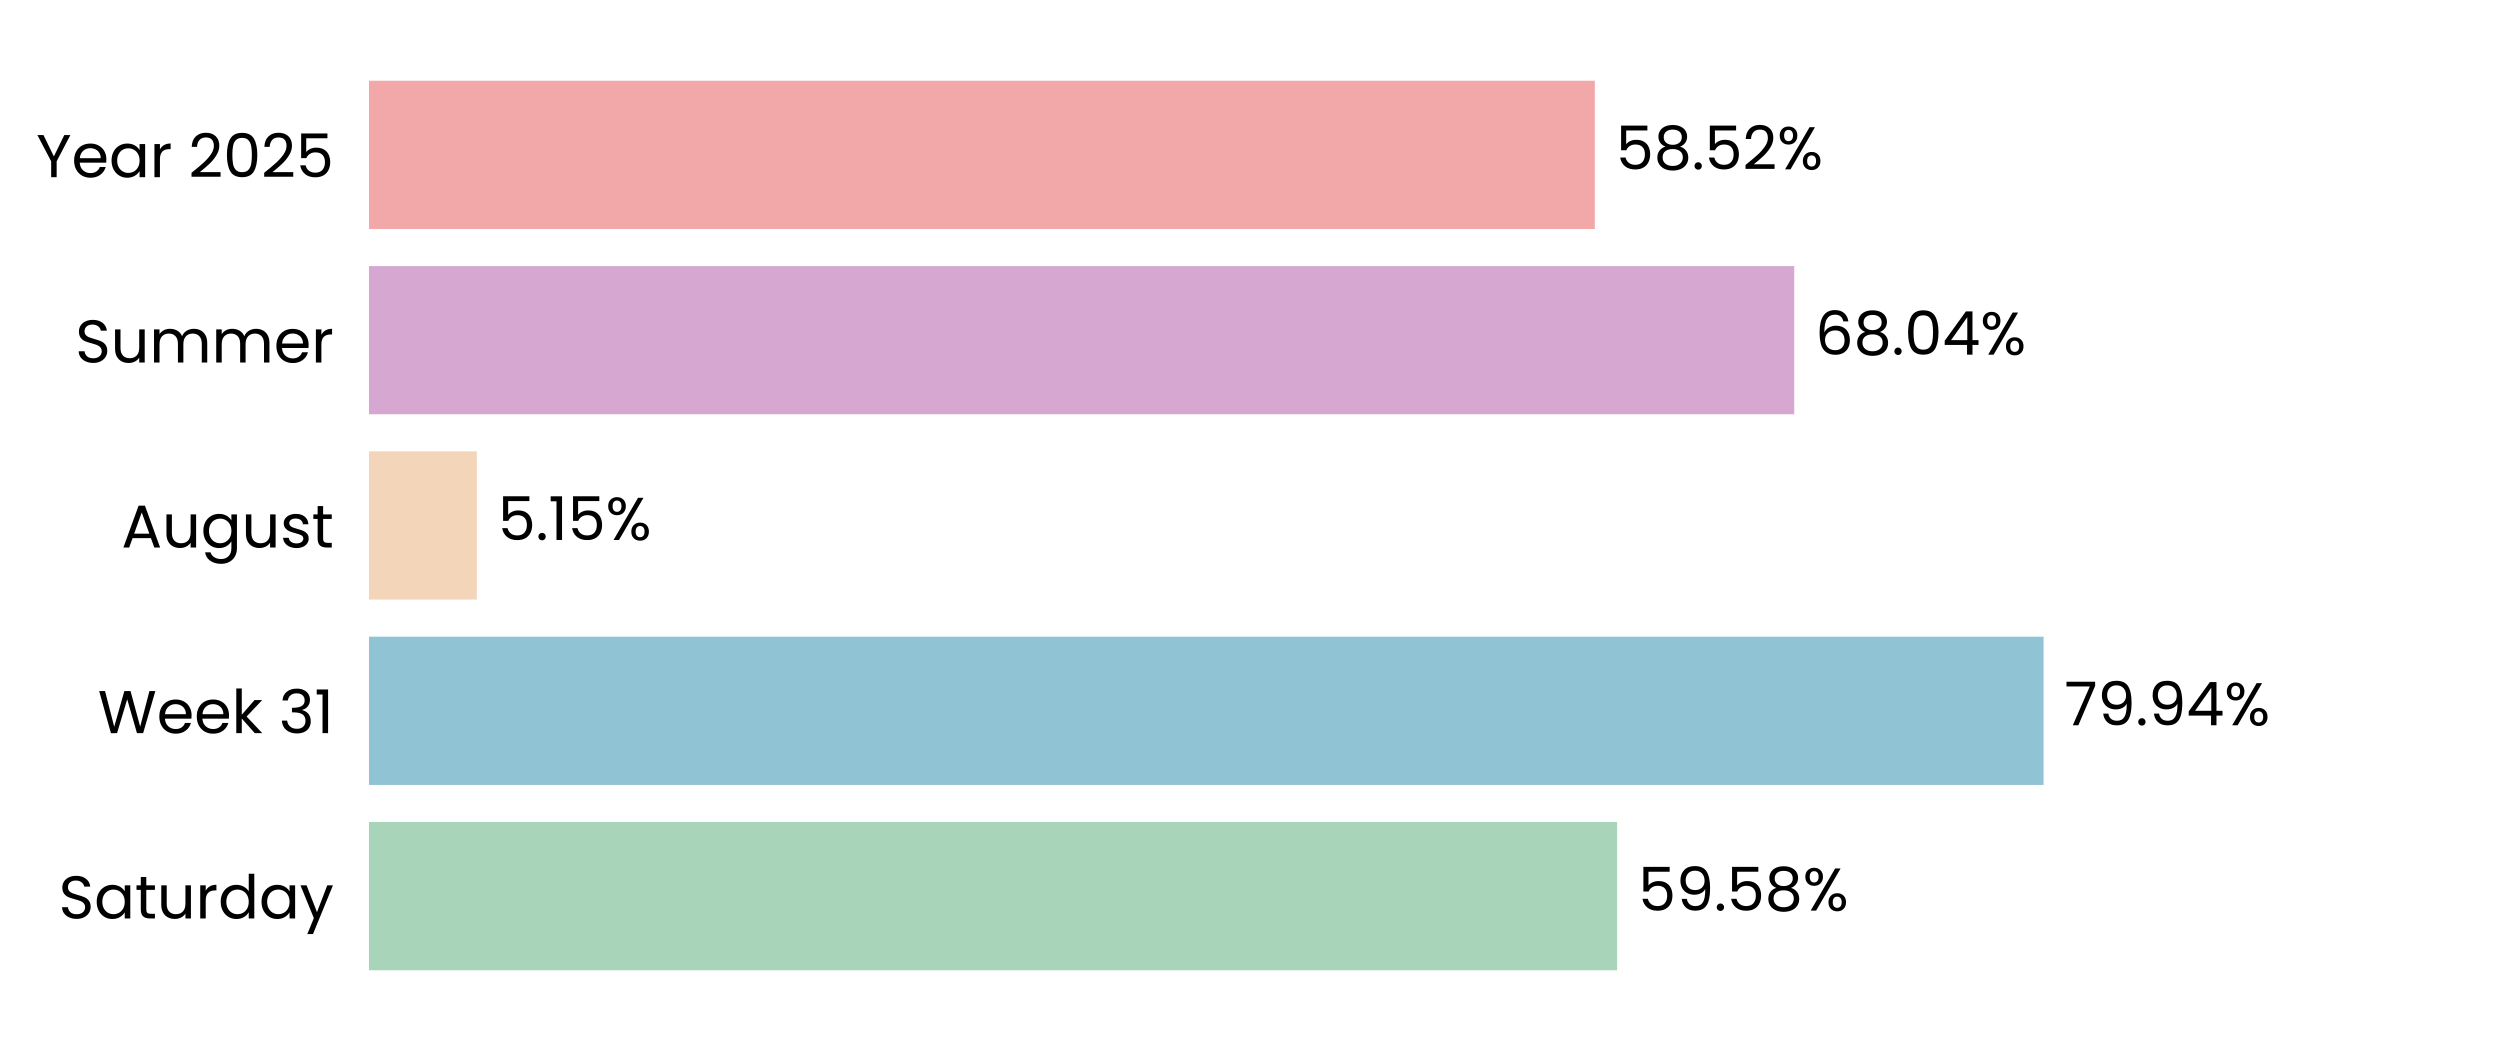
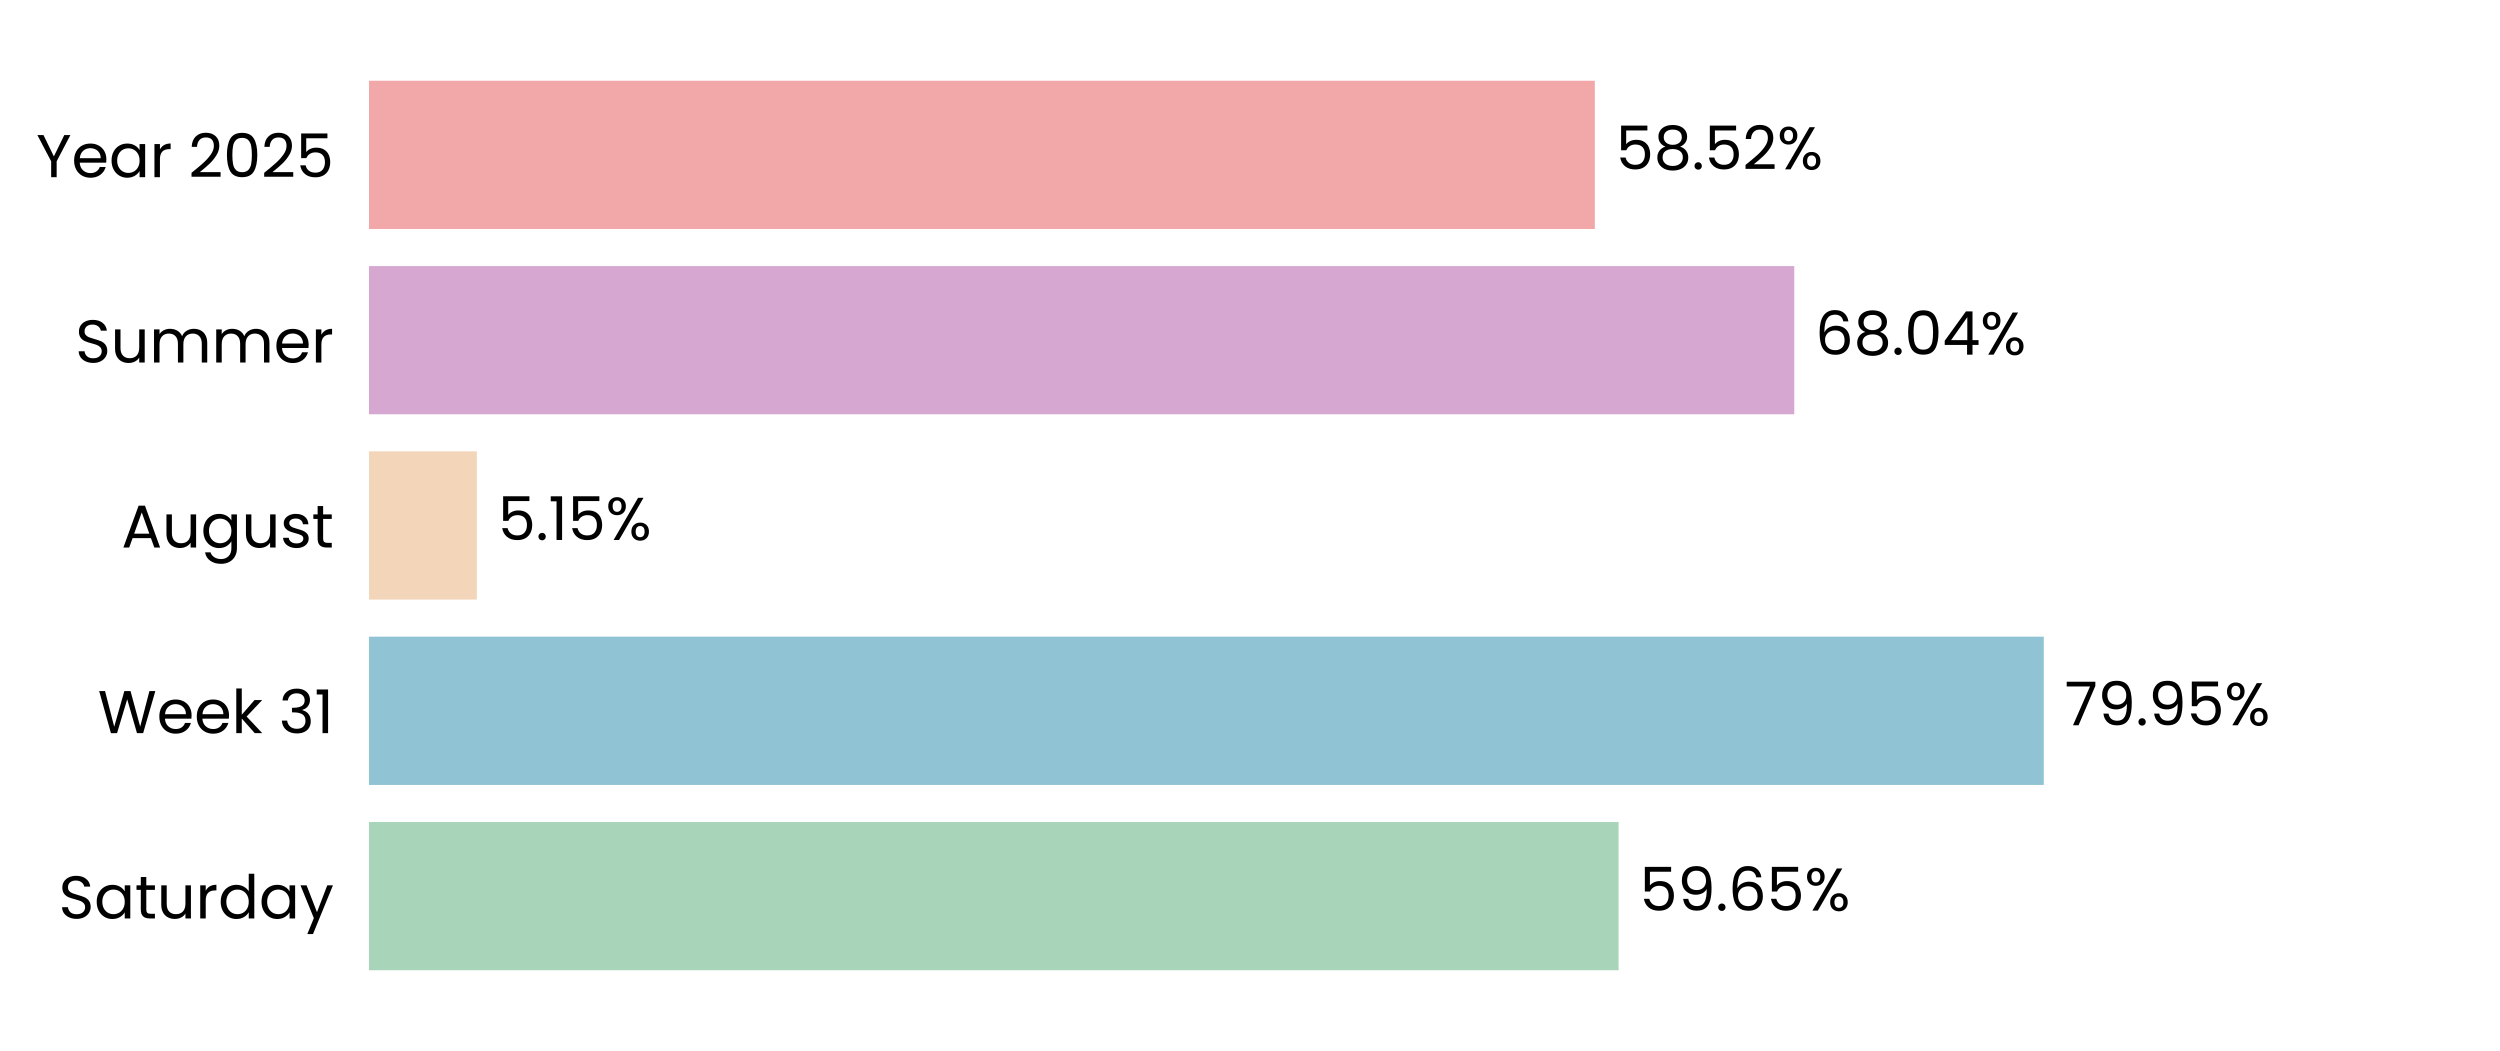
<svg xmlns="http://www.w3.org/2000/svg" xmlns:xlink="http://www.w3.org/1999/xlink" width="496.691pt" height="208.8pt" viewBox="0 0 496.691 208.8" version="1.1">
  <defs>
    <style type="text/css">*{stroke-linejoin: round; stroke-linecap: butt}</style>
  </defs>
  <g id="figure_1">
    <g id="patch_1">
      <path d="M 0 208.8  L 496.691 208.8  L 496.691 0  L 0 0  L 0 208.8  z " style="fill: none" />
    </g>
    <g id="axes_1">
      <g id="patch_2">
        <path d="M 73.311 201.6  L 489.491 201.6  L 489.491 7.2  L 73.311 7.2  L 73.311 201.6  z " style="fill: none" />
      </g>
      <g id="patch_3">
-         <path d="M 73.311 192.764  L 321.285 192.764  L 321.285 163.309  L 73.311 163.309  z " clip-path="url(#p6604d116dd)" style="fill: #a8d5ba" />
+         <path d="M 73.311 192.764  L 321.574 192.764  L 321.574 163.309  L 73.311 163.309  z " clip-path="url(#p575a4b05ee)" style="fill: #a8d5ba" />
      </g>
      <g id="patch_4">
-         <path d="M 73.311 155.945  L 406.008 155.945  L 406.008 126.491  L 73.311 126.491  z " clip-path="url(#p6604d116dd)" style="fill: #90c3d4" />
+         <path d="M 73.311 155.945  L 406.049 155.945  L 406.049 126.491  L 73.311 126.491  z " clip-path="url(#p575a4b05ee)" style="fill: #90c3d4" />
      </g>
      <g id="patch_5">
-         <path d="M 73.311 119.127  L 94.736 119.127  L 94.736 89.673  L 73.311 89.673  z " clip-path="url(#p6604d116dd)" style="fill: #f3d6ba" />
+         <path d="M 73.311 119.127  L 94.745 119.127  L 94.745 89.673  L 73.311 89.673  z " clip-path="url(#p575a4b05ee)" style="fill: #f3d6ba" />
      </g>
      <g id="patch_6">
-         <path d="M 73.311 82.309  L 356.476 82.309  L 356.476 52.855  L 73.311 52.855  z " clip-path="url(#p6604d116dd)" style="fill: #d6a8d1" />
+         <path d="M 73.311 82.309  L 356.479 82.309  L 356.479 52.855  L 73.311 52.855  z " clip-path="url(#p575a4b05ee)" style="fill: #d6a8d1" />
      </g>
      <g id="patch_7">
-         <path d="M 73.311 45.491  L 316.857 45.491  L 316.857 16.036  L 73.311 16.036  z " clip-path="url(#p6604d116dd)" style="fill: #f2a8a8" />
+         <path d="M 73.311 45.491  L 316.858 45.491  L 316.858 16.036  L 73.311 16.036  z " clip-path="url(#p575a4b05ee)" style="fill: #f2a8a8" />
      </g>
      <g id="matplotlib.axis_1">
        <g id="ytick_1">
          <g id="text_1">
            <g transform="translate(11.65312 182.4764) scale(0.12 -0.12)">
              <defs>
                <path id="Poppins-Regular-53" d="M 1907 -45  Q 1466 -45 1117 112  Q 768 269 569 547  Q 371 826 365 1190  L 986 1190  Q 1018 877 1245 662  Q 1472 448 1907 448  Q 2323 448 2563 656  Q 2803 864 2803 1190  Q 2803 1446 2662 1606  Q 2522 1766 2310 1849  Q 2099 1933 1741 2029  Q 1299 2144 1033 2259  Q 768 2374 579 2620  Q 390 2867 390 3283  Q 390 3648 576 3929  Q 762 4211 1098 4364  Q 1434 4518 1869 4518  Q 2496 4518 2896 4204  Q 3296 3891 3347 3373  L 2707 3373  Q 2675 3629 2438 3824  Q 2202 4019 1811 4019  Q 1446 4019 1216 3830  Q 986 3642 986 3302  Q 986 3059 1123 2905  Q 1261 2752 1462 2672  Q 1664 2592 2029 2490  Q 2470 2368 2739 2249  Q 3008 2131 3200 1884  Q 3392 1638 3392 1216  Q 3392 890 3219 602  Q 3046 314 2707 134  Q 2368 -45 1907 -45  z " transform="scale(0.015625)" />
                <path id="Poppins-Regular-61" d="M 275 1766  Q 275 2304 492 2710  Q 710 3117 1091 3341  Q 1472 3565 1939 3565  Q 2400 3565 2739 3366  Q 3078 3168 3245 2867  L 3245 3507  L 3834 3507  L 3834 0  L 3245 0  L 3245 653  Q 3072 346 2729 144  Q 2387 -58 1933 -58  Q 1466 -58 1088 172  Q 710 403 492 819  Q 275 1235 275 1766  z M 3245 1760  Q 3245 2157 3085 2451  Q 2925 2746 2653 2902  Q 2381 3059 2054 3059  Q 1728 3059 1459 2905  Q 1190 2752 1030 2457  Q 870 2163 870 1766  Q 870 1363 1030 1065  Q 1190 768 1459 611  Q 1728 454 2054 454  Q 2381 454 2653 611  Q 2925 768 3085 1065  Q 3245 1363 3245 1760  z " transform="scale(0.015625)" />
                <path id="Poppins-Regular-74" d="M 1203 3027  L 1203 960  Q 1203 704 1312 598  Q 1421 493 1690 493  L 2118 493  L 2118 0  L 1594 0  Q 1107 0 864 224  Q 621 448 621 960  L 621 3027  L 166 3027  L 166 3507  L 621 3507  L 621 4390  L 1203 4390  L 1203 3507  L 2118 3507  L 2118 3027  L 1203 3027  z " transform="scale(0.015625)" />
                <path id="Poppins-Regular-75" d="M 3603 3507  L 3603 0  L 3021 0  L 3021 518  Q 2854 250 2556 99  Q 2259 -51 1901 -51  Q 1491 -51 1164 118  Q 838 288 649 627  Q 461 966 461 1453  L 461 3507  L 1037 3507  L 1037 1530  Q 1037 1011 1299 732  Q 1562 454 2016 454  Q 2483 454 2752 742  Q 3021 1030 3021 1581  L 3021 3507  L 3603 3507  z " transform="scale(0.015625)" />
                <path id="Poppins-Regular-72" d="M 1075 2938  Q 1229 3238 1513 3404  Q 1798 3571 2208 3571  L 2208 2970  L 2054 2970  Q 1075 2970 1075 1907  L 1075 0  L 493 0  L 493 3507  L 1075 3507  L 1075 2938  z " transform="scale(0.015625)" />
                <path id="Poppins-Regular-64" d="M 275 1766  Q 275 2304 492 2710  Q 710 3117 1091 3341  Q 1472 3565 1946 3565  Q 2355 3565 2707 3376  Q 3059 3187 3245 2880  L 3245 4736  L 3834 4736  L 3834 0  L 3245 0  L 3245 659  Q 3072 346 2733 144  Q 2394 -58 1939 -58  Q 1472 -58 1091 172  Q 710 403 492 819  Q 275 1235 275 1766  z M 3245 1760  Q 3245 2157 3085 2451  Q 2925 2746 2653 2902  Q 2381 3059 2054 3059  Q 1728 3059 1459 2905  Q 1190 2752 1030 2457  Q 870 2163 870 1766  Q 870 1363 1030 1065  Q 1190 768 1459 611  Q 1728 454 2054 454  Q 2381 454 2653 611  Q 2925 768 3085 1065  Q 3245 1363 3245 1760  z " transform="scale(0.015625)" />
                <path id="Poppins-Regular-79" d="M 3514 3507  L 1402 -1651  L 800 -1651  L 1491 38  L 77 3507  L 723 3507  L 1824 666  L 2912 3507  L 3514 3507  z " transform="scale(0.015625)" />
              </defs>
              <use xlink:href="#Poppins-Regular-53" />
              <use xlink:href="#Poppins-Regular-61" transform="translate(58.7 0)" />
              <use xlink:href="#Poppins-Regular-74" transform="translate(126.3 0)" />
              <use xlink:href="#Poppins-Regular-75" transform="translate(162.7 0)" />
              <use xlink:href="#Poppins-Regular-72" transform="translate(226.7 0)" />
              <use xlink:href="#Poppins-Regular-64" transform="translate(264 0)" />
              <use xlink:href="#Poppins-Regular-61" transform="translate(331.5999 0)" />
              <use xlink:href="#Poppins-Regular-79" transform="translate(399.1999 0)" />
            </g>
          </g>
        </g>
        <g id="ytick_2">
          <g id="text_2">
            <g transform="translate(19.42687 145.6582) scale(0.12 -0.12)">
              <defs>
                <path id="Poppins-Regular-57" d="M 6099 4461  L 4806 0  L 4154 0  L 3117 3590  L 2042 0  L 1395 -6  L 147 4461  L 768 4461  L 1741 678  L 2816 4461  L 3469 4461  L 4493 691  L 5472 4461  L 6099 4461  z " transform="scale(0.015625)" />
                <path id="Poppins-Regular-65" d="M 3693 1888  Q 3693 1722 3674 1536  L 870 1536  Q 902 1018 1225 726  Q 1549 435 2010 435  Q 2387 435 2640 611  Q 2893 787 2995 1082  L 3622 1082  Q 3482 576 3059 259  Q 2637 -58 2010 -58  Q 1510 -58 1116 166  Q 723 390 499 803  Q 275 1216 275 1760  Q 275 2304 492 2713  Q 710 3123 1104 3344  Q 1498 3565 2010 3565  Q 2509 3565 2893 3347  Q 3277 3130 3485 2749  Q 3693 2368 3693 1888  z M 3091 2010  Q 3091 2342 2944 2582  Q 2797 2822 2544 2947  Q 2291 3072 1984 3072  Q 1542 3072 1232 2790  Q 922 2509 877 2010  L 3091 2010  z " transform="scale(0.015625)" />
                <path id="Poppins-Regular-6b" d="M 2451 0  L 1075 1549  L 1075 0  L 493 0  L 493 4736  L 1075 4736  L 1075 1952  L 2426 3507  L 3238 3507  L 1587 1760  L 3245 0  L 2451 0  z " transform="scale(0.015625)" />
                <path id="Poppins-Regular-20" transform="scale(0.015625)" />
                <path id="Poppins-Regular-33" d="M 384 3462  Q 429 4051 838 4384  Q 1248 4717 1901 4717  Q 2336 4717 2653 4560  Q 2970 4403 3133 4134  Q 3296 3866 3296 3526  Q 3296 3130 3069 2842  Q 2842 2554 2477 2470  L 2477 2438  Q 2893 2336 3136 2035  Q 3379 1734 3379 1248  Q 3379 883 3212 592  Q 3046 301 2713 134  Q 2381 -32 1914 -32  Q 1235 -32 800 323  Q 365 678 314 1331  L 877 1331  Q 922 947 1190 704  Q 1459 461 1907 461  Q 2355 461 2588 694  Q 2822 928 2822 1299  Q 2822 1779 2502 1990  Q 2182 2202 1536 2202  L 1389 2202  L 1389 2688  L 1542 2688  Q 2131 2694 2432 2883  Q 2733 3072 2733 3469  Q 2733 3808 2512 4013  Q 2291 4218 1882 4218  Q 1485 4218 1241 4013  Q 998 3808 954 3462  L 384 3462  z " transform="scale(0.015625)" />
                <path id="Poppins-Regular-31" d="M 243 4096  L 243 4627  L 1446 4627  L 1446 0  L 858 0  L 858 4096  L 243 4096  z " transform="scale(0.015625)" />
              </defs>
              <use xlink:href="#Poppins-Regular-57" />
              <use xlink:href="#Poppins-Regular-65" transform="translate(97.59999 0)" />
              <use xlink:href="#Poppins-Regular-65" transform="translate(159.6 0)" />
              <use xlink:href="#Poppins-Regular-6b" transform="translate(221.6 0)" />
              <use xlink:href="#Poppins-Regular-20" transform="translate(273.0999 0)" />
              <use xlink:href="#Poppins-Regular-33" transform="translate(299.7999 0)" />
              <use xlink:href="#Poppins-Regular-31" transform="translate(358.6999 0)" />
            </g>
          </g>
        </g>
        <g id="ytick_3">
          <g id="text_3">
            <g transform="translate(24.11812 108.78) scale(0.12 -0.12)">
              <defs>
                <path id="Poppins-Regular-41" d="M 3130 992  L 1184 992  L 826 0  L 211 0  L 1824 4435  L 2496 4435  L 4102 0  L 3488 0  L 3130 992  z M 2963 1466  L 2157 3718  L 1350 1466  L 2963 1466  z " transform="scale(0.015625)" />
                <path id="Poppins-Regular-67" d="M 1939 3565  Q 2394 3565 2736 3366  Q 3078 3168 3245 2867  L 3245 3507  L 3834 3507  L 3834 -77  Q 3834 -557 3629 -931  Q 3424 -1306 3043 -1517  Q 2662 -1728 2157 -1728  Q 1466 -1728 1005 -1401  Q 544 -1075 461 -512  L 1037 -512  Q 1133 -832 1433 -1027  Q 1734 -1222 2157 -1222  Q 2637 -1222 2941 -921  Q 3245 -621 3245 -77  L 3245 659  Q 3072 352 2733 147  Q 2394 -58 1939 -58  Q 1472 -58 1091 172  Q 710 403 492 819  Q 275 1235 275 1766  Q 275 2304 492 2710  Q 710 3117 1091 3341  Q 1472 3565 1939 3565  z M 3245 1760  Q 3245 2157 3085 2451  Q 2925 2746 2653 2902  Q 2381 3059 2054 3059  Q 1728 3059 1459 2905  Q 1190 2752 1030 2457  Q 870 2163 870 1766  Q 870 1363 1030 1065  Q 1190 768 1459 611  Q 1728 454 2054 454  Q 2381 454 2653 611  Q 2925 768 3085 1065  Q 3245 1363 3245 1760  z " transform="scale(0.015625)" />
                <path id="Poppins-Regular-73" d="M 1734 -58  Q 1331 -58 1011 80  Q 691 218 505 464  Q 320 710 301 1030  L 902 1030  Q 928 768 1149 601  Q 1370 435 1728 435  Q 2061 435 2253 582  Q 2445 730 2445 954  Q 2445 1184 2240 1296  Q 2035 1408 1606 1517  Q 1216 1619 969 1724  Q 723 1830 547 2038  Q 371 2246 371 2586  Q 371 2854 531 3078  Q 691 3302 985 3433  Q 1280 3565 1658 3565  Q 2240 3565 2598 3270  Q 2957 2976 2982 2464  L 2400 2464  Q 2381 2739 2179 2905  Q 1978 3072 1638 3072  Q 1325 3072 1139 2937  Q 954 2803 954 2586  Q 954 2413 1066 2301  Q 1178 2189 1347 2121  Q 1517 2054 1818 1971  Q 2195 1869 2432 1769  Q 2669 1670 2838 1472  Q 3008 1274 3014 954  Q 3014 666 2854 435  Q 2694 205 2403 73  Q 2112 -58 1734 -58  z " transform="scale(0.015625)" />
              </defs>
              <use xlink:href="#Poppins-Regular-41" />
              <use xlink:href="#Poppins-Regular-75" transform="translate(67.39999 0)" />
              <use xlink:href="#Poppins-Regular-67" transform="translate(131.4 0)" />
              <use xlink:href="#Poppins-Regular-75" transform="translate(199 0)" />
              <use xlink:href="#Poppins-Regular-73" transform="translate(263 0)" />
              <use xlink:href="#Poppins-Regular-74" transform="translate(315.2 0)" />
            </g>
          </g>
        </g>
        <g id="ytick_4">
          <g id="text_4">
            <g transform="translate(14.95125 72.02182) scale(0.12 -0.12)">
              <defs>
                <path id="Poppins-Regular-6d" d="M 4710 3571  Q 5120 3571 5440 3401  Q 5760 3232 5945 2893  Q 6131 2554 6131 2067  L 6131 0  L 5555 0  L 5555 1984  Q 5555 2509 5296 2787  Q 5037 3066 4595 3066  Q 4141 3066 3872 2774  Q 3603 2483 3603 1933  L 3603 0  L 3027 0  L 3027 1984  Q 3027 2509 2768 2787  Q 2509 3066 2067 3066  Q 1613 3066 1344 2774  Q 1075 2483 1075 1933  L 1075 0  L 493 0  L 493 3507  L 1075 3507  L 1075 3002  Q 1248 3277 1539 3424  Q 1830 3571 2182 3571  Q 2624 3571 2963 3372  Q 3302 3174 3469 2790  Q 3616 3162 3955 3366  Q 4294 3571 4710 3571  z " transform="scale(0.015625)" />
              </defs>
              <use xlink:href="#Poppins-Regular-53" />
              <use xlink:href="#Poppins-Regular-75" transform="translate(58.7 0)" />
              <use xlink:href="#Poppins-Regular-6d" transform="translate(122.7 0)" />
              <use xlink:href="#Poppins-Regular-6d" transform="translate(225.7 0)" />
              <use xlink:href="#Poppins-Regular-65" transform="translate(328.7 0)" />
              <use xlink:href="#Poppins-Regular-72" transform="translate(390.6999 0)" />
            </g>
          </g>
        </g>
        <g id="ytick_5">
          <g id="text_5">
            <g transform="translate(7.2 35.20364) scale(0.12 -0.12)">
              <defs>
                <path id="Poppins-Regular-59" d="M 3616 4461  L 2163 1683  L 2163 0  L 1581 0  L 1581 1683  L 122 4461  L 768 4461  L 1869 2202  L 2970 4461  L 3616 4461  z " transform="scale(0.015625)" />
                <path id="Poppins-Regular-32" d="M 326 467  Q 1139 1120 1600 1539  Q 2061 1958 2377 2416  Q 2694 2874 2694 3315  Q 2694 3731 2492 3971  Q 2291 4211 1843 4211  Q 1408 4211 1168 3939  Q 928 3667 909 3213  L 346 3213  Q 371 3930 780 4320  Q 1190 4710 1837 4710  Q 2496 4710 2883 4345  Q 3270 3981 3270 3341  Q 3270 2810 2953 2307  Q 2637 1805 2233 1424  Q 1830 1043 1203 538  L 3405 538  L 3405 51  L 326 51  L 326 467  z " transform="scale(0.015625)" />
                <path id="Poppins-Regular-30" d="M 397 2362  Q 397 3462 755 4080  Q 1114 4698 2010 4698  Q 2899 4698 3257 4080  Q 3616 3462 3616 2362  Q 3616 1242 3257 621  Q 2899 0 2010 0  Q 1114 0 755 621  Q 397 1242 397 2362  z M 3040 2362  Q 3040 2918 2966 3305  Q 2893 3693 2665 3929  Q 2438 4166 2010 4166  Q 1574 4166 1347 3929  Q 1120 3693 1046 3305  Q 973 2918 973 2362  Q 973 1786 1046 1395  Q 1120 1005 1347 768  Q 1574 531 2010 531  Q 2438 531 2665 768  Q 2893 1005 2966 1395  Q 3040 1786 3040 2362  z " transform="scale(0.015625)" />
                <path id="Poppins-Regular-35" d="M 3347 4122  L 1101 4122  L 1101 2662  Q 1248 2867 1536 2998  Q 1824 3130 2157 3130  Q 2688 3130 3021 2909  Q 3354 2688 3498 2339  Q 3642 1990 3642 1600  Q 3642 1139 3469 774  Q 3296 410 2941 198  Q 2586 -13 2061 -13  Q 1389 -13 973 332  Q 557 678 467 1254  L 1037 1254  Q 1120 890 1389 685  Q 1658 480 2067 480  Q 2573 480 2829 784  Q 3085 1088 3085 1587  Q 3085 2086 2829 2358  Q 2573 2630 2074 2630  Q 1734 2630 1481 2467  Q 1229 2304 1114 2022  L 563 2022  L 563 4634  L 3347 4634  L 3347 4122  z " transform="scale(0.015625)" />
              </defs>
              <use xlink:href="#Poppins-Regular-59" />
              <use xlink:href="#Poppins-Regular-65" transform="translate(58.39999 0)" />
              <use xlink:href="#Poppins-Regular-61" transform="translate(120.4 0)" />
              <use xlink:href="#Poppins-Regular-72" transform="translate(188 0)" />
              <use xlink:href="#Poppins-Regular-20" transform="translate(225.3 0)" />
              <use xlink:href="#Poppins-Regular-32" transform="translate(252 0)" />
              <use xlink:href="#Poppins-Regular-30" transform="translate(309.4999 0)" />
              <use xlink:href="#Poppins-Regular-32" transform="translate(372.2999 0)" />
              <use xlink:href="#Poppins-Regular-35" transform="translate(429.7999 0)" />
            </g>
          </g>
        </g>
      </g>
      <g id="text_6">
-         <g transform="translate(325.447 180.9164) scale(0.12 -0.12)">
+         <g transform="translate(325.736 180.9164) scale(0.12 -0.12)">
          <defs>
            <path id="Poppins-Regular-39" d="M 1146 1242  Q 1210 877 1443 678  Q 1677 480 2074 480  Q 2605 480 2857 896  Q 3110 1312 3098 2298  Q 2963 2010 2649 1846  Q 2336 1683 1952 1683  Q 1523 1683 1187 1859  Q 851 2035 659 2374  Q 467 2714 467 3194  Q 467 3878 864 4297  Q 1261 4717 1990 4717  Q 2886 4717 3248 4134  Q 3610 3552 3610 2400  Q 3610 1594 3466 1069  Q 3322 544 2979 269  Q 2637 -6 2042 -6  Q 1389 -6 1024 346  Q 659 698 608 1242  L 1146 1242  z M 2048 2176  Q 2477 2176 2752 2441  Q 3027 2707 3027 3162  Q 3027 3642 2758 3936  Q 2490 4230 2003 4230  Q 1555 4230 1289 3948  Q 1024 3667 1024 3206  Q 1024 2739 1286 2457  Q 1549 2176 2048 2176  z " transform="scale(0.015625)" />
            <path id="Poppins-Regular-2e" d="M 678 -38  Q 512 -38 397 77  Q 282 192 282 358  Q 282 525 397 640  Q 512 755 678 755  Q 838 755 950 640  Q 1062 525 1062 358  Q 1062 192 950 77  Q 838 -38 678 -38  z " transform="scale(0.015625)" />
-             <path id="Poppins-Regular-38" d="M 1242 2406  Q 883 2547 691 2816  Q 499 3085 499 3469  Q 499 3814 672 4092  Q 845 4371 1187 4534  Q 1530 4698 2016 4698  Q 2502 4698 2844 4534  Q 3187 4371 3363 4092  Q 3539 3814 3539 3469  Q 3539 3098 3340 2819  Q 3142 2541 2797 2406  Q 3194 2285 3427 1981  Q 3661 1677 3661 1248  Q 3661 832 3456 521  Q 3251 211 2876 41  Q 2502 -128 2016 -128  Q 1530 -128 1162 41  Q 794 211 589 521  Q 384 832 384 1248  Q 384 1677 614 1984  Q 845 2291 1242 2406  z M 2976 3398  Q 2976 3789 2720 4000  Q 2464 4211 2016 4211  Q 1574 4211 1318 4000  Q 1062 3789 1062 3392  Q 1062 3034 1328 2816  Q 1594 2598 2016 2598  Q 2445 2598 2710 2819  Q 2976 3040 2976 3398  z M 2016 2150  Q 1542 2150 1241 1929  Q 941 1709 941 1267  Q 941 858 1232 608  Q 1523 358 2016 358  Q 2509 358 2797 608  Q 3085 858 3085 1267  Q 3085 1696 2790 1923  Q 2496 2150 2016 2150  z " transform="scale(0.015625)" />
+             <path id="Poppins-Regular-36" d="M 2976 3526  Q 2835 4237 2099 4237  Q 1530 4237 1248 3798  Q 966 3360 973 2355  Q 1120 2688 1462 2877  Q 1805 3066 2227 3066  Q 2886 3066 3280 2656  Q 3674 2246 3674 1523  Q 3674 1088 3504 742  Q 3334 397 2992 192  Q 2650 -13 2163 -13  Q 1504 -13 1133 281  Q 762 576 614 1094  Q 467 1613 467 2374  Q 467 4723 2106 4723  Q 2733 4723 3091 4384  Q 3450 4045 3514 3526  L 2976 3526  z M 2106 2573  Q 1830 2573 1587 2461  Q 1344 2349 1193 2121  Q 1043 1894 1043 1568  Q 1043 1082 1324 778  Q 1606 474 2131 474  Q 2579 474 2844 752  Q 3110 1030 3110 1504  Q 3110 2003 2854 2288  Q 2598 2573 2106 2573  z " transform="scale(0.015625)" />
            <path id="Poppins-Regular-25" d="M 269 3584  Q 269 4019 531 4278  Q 794 4538 1203 4538  Q 1613 4538 1875 4278  Q 2138 4019 2138 3584  Q 2138 3142 1875 2883  Q 1613 2624 1203 2624  Q 794 2624 531 2883  Q 269 3142 269 3584  z M 4006 4467  L 1414 0  L 838 0  L 3430 4467  L 4006 4467  z M 1203 4179  Q 986 4179 861 4028  Q 736 3878 736 3584  Q 736 3290 861 3136  Q 986 2982 1203 2982  Q 1421 2982 1549 3139  Q 1677 3296 1677 3584  Q 1677 3878 1549 4028  Q 1421 4179 1203 4179  z M 2720 883  Q 2720 1325 2982 1584  Q 3245 1843 3654 1843  Q 4064 1843 4323 1584  Q 4582 1325 4582 883  Q 4582 448 4323 185  Q 4064 -77 3654 -77  Q 3245 -77 2982 182  Q 2720 442 2720 883  z M 3648 1478  Q 3430 1478 3302 1328  Q 3174 1178 3174 883  Q 3174 595 3302 444  Q 3430 294 3648 294  Q 3866 294 3994 444  Q 4122 595 4122 883  Q 4122 1178 3994 1328  Q 3866 1478 3648 1478  z " transform="scale(0.015625)" />
          </defs>
          <use xlink:href="#Poppins-Regular-35" />
          <use xlink:href="#Poppins-Regular-39" transform="translate(62.79999 0)" />
          <use xlink:href="#Poppins-Regular-2e" transform="translate(125.8 0)" />
-           <use xlink:href="#Poppins-Regular-35" transform="translate(146.8 0)" />
-           <use xlink:href="#Poppins-Regular-38" transform="translate(209.5999 0)" />
-           <use xlink:href="#Poppins-Regular-25" transform="translate(272.6999 0)" />
+           <use xlink:href="#Poppins-Regular-36" transform="translate(146.8 0)" />
+           <use xlink:href="#Poppins-Regular-35" transform="translate(210.2999 0)" />
+           <use xlink:href="#Poppins-Regular-25" transform="translate(273.0999 0)" />
        </g>
      </g>
      <g id="text_7">
-         <g transform="translate(410.1693 144.0982) scale(0.12 -0.12)">
+         <g transform="translate(410.2106 144.0982) scale(0.12 -0.12)">
          <defs>
            <path id="Poppins-Regular-37" d="M 3245 4173  L 1466 0  L 877 0  L 2682 4115  L 211 4115  L 211 4614  L 3245 4614  L 3245 4173  z " transform="scale(0.015625)" />
-             <path id="Poppins-Regular-34" d="M 256 1030  L 256 1472  L 2502 4582  L 3200 4582  L 3200 1536  L 3840 1536  L 3840 1030  L 3200 1030  L 3200 0  L 2624 0  L 2624 1030  L 256 1030  z M 2650 3974  L 928 1536  L 2650 1536  L 2650 3974  z " transform="scale(0.015625)" />
          </defs>
          <use xlink:href="#Poppins-Regular-37" />
          <use xlink:href="#Poppins-Regular-39" transform="translate(54.59999 0)" />
          <use xlink:href="#Poppins-Regular-2e" transform="translate(117.6 0)" />
          <use xlink:href="#Poppins-Regular-39" transform="translate(138.6 0)" />
-           <use xlink:href="#Poppins-Regular-34" transform="translate(201.5999 0)" />
-           <use xlink:href="#Poppins-Regular-25" transform="translate(264.4999 0)" />
+           <use xlink:href="#Poppins-Regular-35" transform="translate(201.5999 0)" />
+           <use xlink:href="#Poppins-Regular-25" transform="translate(264.3999 0)" />
        </g>
      </g>
      <g id="text_8">
-         <g transform="translate(98.89737 107.28) scale(0.12 -0.12)">
+         <g transform="translate(98.90669 107.28) scale(0.12 -0.12)">
          <use xlink:href="#Poppins-Regular-35" />
          <use xlink:href="#Poppins-Regular-2e" transform="translate(62.79999 0)" />
          <use xlink:href="#Poppins-Regular-31" transform="translate(83.79997 0)" />
          <use xlink:href="#Poppins-Regular-35" transform="translate(115.8 0)" />
          <use xlink:href="#Poppins-Regular-25" transform="translate(178.5999 0)" />
        </g>
      </g>
      <g id="text_9">
-         <g transform="translate(360.6375 70.46182) scale(0.12 -0.12)">
+         <g transform="translate(360.6407 70.46182) scale(0.12 -0.12)">
          <defs>
-             <path id="Poppins-Regular-36" d="M 2976 3526  Q 2835 4237 2099 4237  Q 1530 4237 1248 3798  Q 966 3360 973 2355  Q 1120 2688 1462 2877  Q 1805 3066 2227 3066  Q 2886 3066 3280 2656  Q 3674 2246 3674 1523  Q 3674 1088 3504 742  Q 3334 397 2992 192  Q 2650 -13 2163 -13  Q 1504 -13 1133 281  Q 762 576 614 1094  Q 467 1613 467 2374  Q 467 4723 2106 4723  Q 2733 4723 3091 4384  Q 3450 4045 3514 3526  L 2976 3526  z M 2106 2573  Q 1830 2573 1587 2461  Q 1344 2349 1193 2121  Q 1043 1894 1043 1568  Q 1043 1082 1324 778  Q 1606 474 2131 474  Q 2579 474 2844 752  Q 3110 1030 3110 1504  Q 3110 2003 2854 2288  Q 2598 2573 2106 2573  z " transform="scale(0.015625)" />
+             <path id="Poppins-Regular-38" d="M 1242 2406  Q 883 2547 691 2816  Q 499 3085 499 3469  Q 499 3814 672 4092  Q 845 4371 1187 4534  Q 1530 4698 2016 4698  Q 2502 4698 2844 4534  Q 3187 4371 3363 4092  Q 3539 3814 3539 3469  Q 3539 3098 3340 2819  Q 3142 2541 2797 2406  Q 3194 2285 3427 1981  Q 3661 1677 3661 1248  Q 3661 832 3456 521  Q 3251 211 2876 41  Q 2502 -128 2016 -128  Q 1530 -128 1162 41  Q 794 211 589 521  Q 384 832 384 1248  Q 384 1677 614 1984  Q 845 2291 1242 2406  z M 2976 3398  Q 2976 3789 2720 4000  Q 2464 4211 2016 4211  Q 1574 4211 1318 4000  Q 1062 3789 1062 3392  Q 1062 3034 1328 2816  Q 1594 2598 2016 2598  Q 2445 2598 2710 2819  Q 2976 3040 2976 3398  z M 2016 2150  Q 1542 2150 1241 1929  Q 941 1709 941 1267  Q 941 858 1232 608  Q 1523 358 2016 358  Q 2509 358 2797 608  Q 3085 858 3085 1267  Q 3085 1696 2790 1923  Q 2496 2150 2016 2150  z " transform="scale(0.015625)" />
+             <path id="Poppins-Regular-34" d="M 256 1030  L 256 1472  L 2502 4582  L 3200 4582  L 3200 1536  L 3840 1536  L 3840 1030  L 3200 1030  L 3200 0  L 2624 0  L 2624 1030  L 256 1030  z M 2650 3974  L 928 1536  L 2650 1536  L 2650 3974  z " transform="scale(0.015625)" />
          </defs>
          <use xlink:href="#Poppins-Regular-36" />
          <use xlink:href="#Poppins-Regular-38" transform="translate(63.49999 0)" />
          <use xlink:href="#Poppins-Regular-2e" transform="translate(126.6 0)" />
          <use xlink:href="#Poppins-Regular-30" transform="translate(147.6 0)" />
          <use xlink:href="#Poppins-Regular-34" transform="translate(210.3999 0)" />
          <use xlink:href="#Poppins-Regular-25" transform="translate(273.2999 0)" />
        </g>
      </g>
      <g id="text_10">
-         <g transform="translate(321.0191 33.64364) scale(0.12 -0.12)">
+         <g transform="translate(321.0199 33.64364) scale(0.12 -0.12)">
          <use xlink:href="#Poppins-Regular-35" />
          <use xlink:href="#Poppins-Regular-38" transform="translate(62.79999 0)" />
          <use xlink:href="#Poppins-Regular-2e" transform="translate(125.9 0)" />
          <use xlink:href="#Poppins-Regular-35" transform="translate(146.9 0)" />
          <use xlink:href="#Poppins-Regular-32" transform="translate(209.7 0)" />
          <use xlink:href="#Poppins-Regular-25" transform="translate(267.1999 0)" />
        </g>
      </g>
    </g>
  </g>
  <defs>
-     <clipPath id="p6604d116dd">
+     <clipPath id="p575a4b05ee">
      <rect x="73.311" y="7.2" width="416.18" height="194.4" />
    </clipPath>
  </defs>
</svg>
